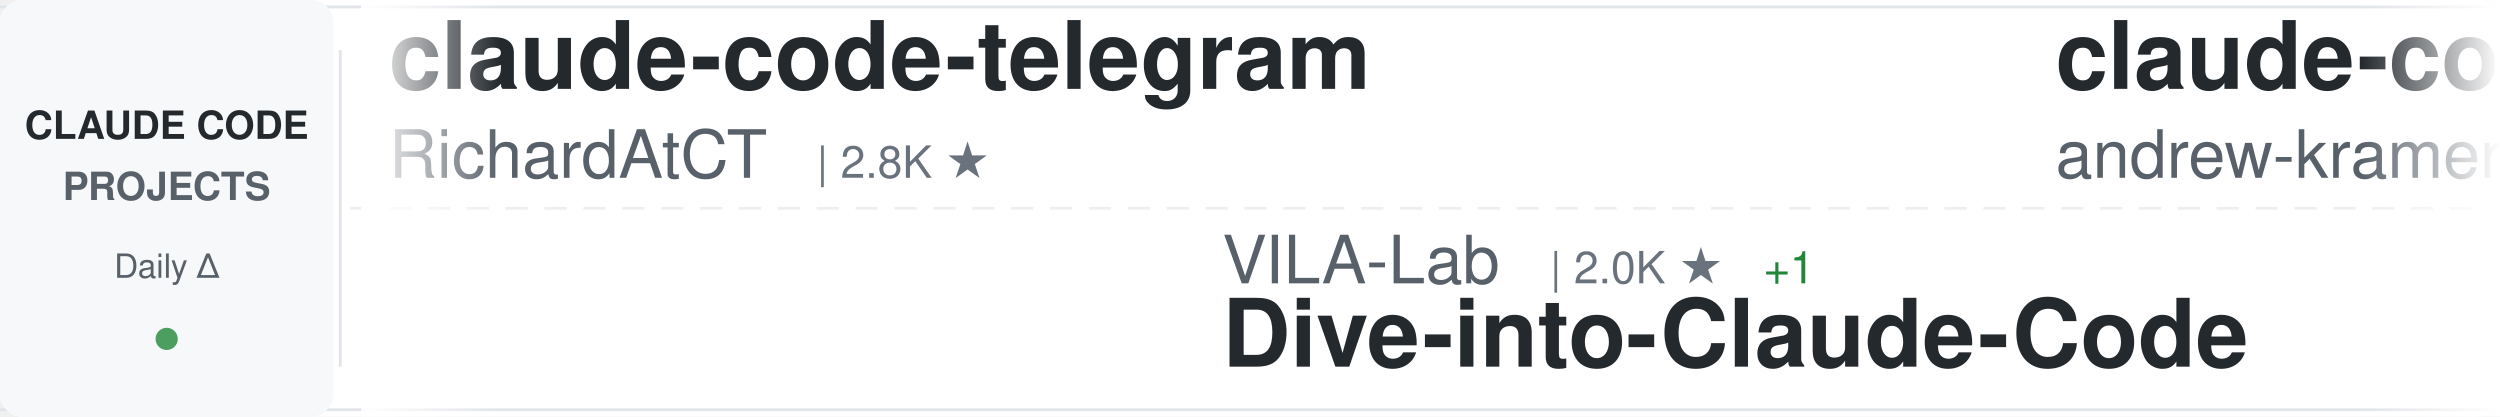
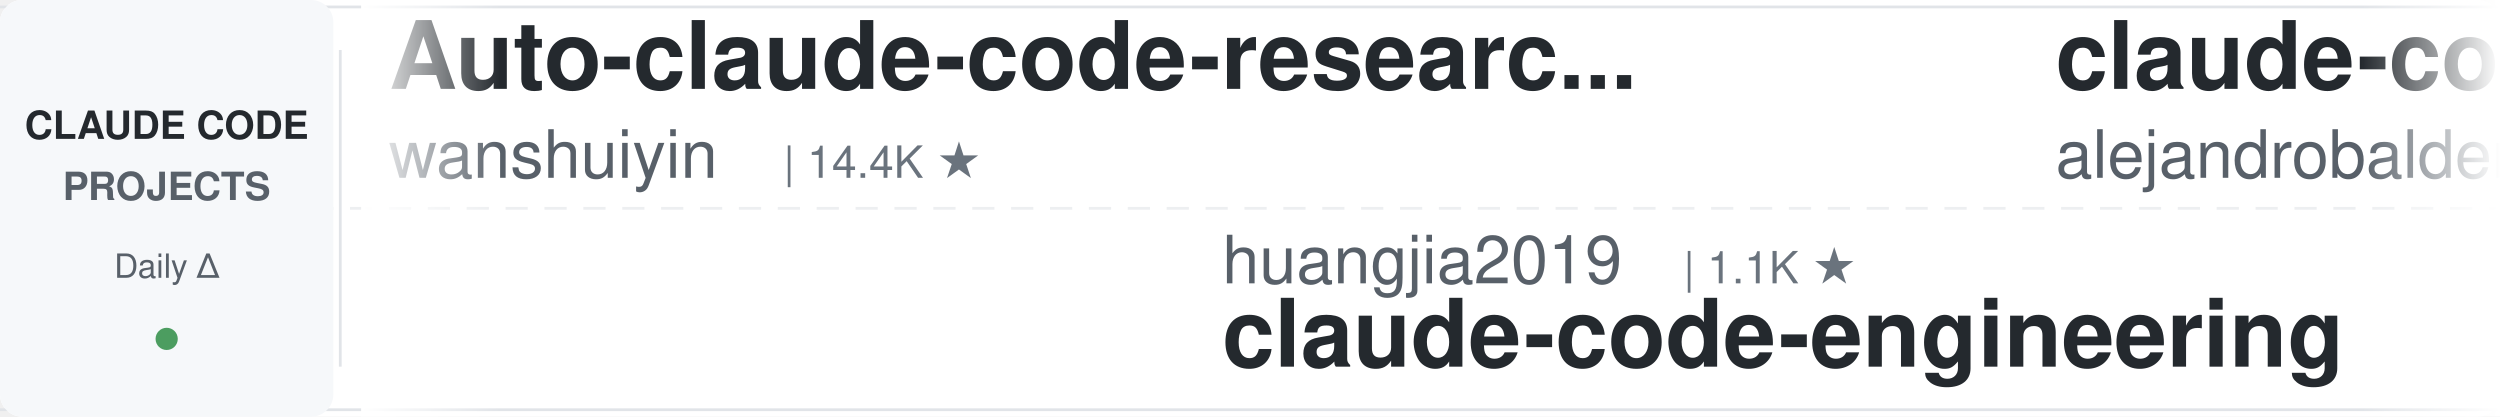
<svg xmlns="http://www.w3.org/2000/svg" width="900" height="150">
  <defs>
    <linearGradient id="awesomeLeftFade" x1="0%" y1="0%" x2="100%" y2="0%">
      <stop offset="0%" style="stop-color:#ffffff;stop-opacity:1" />
      <stop offset="100%" style="stop-color:#ffffff;stop-opacity:0" />
    </linearGradient>
    <linearGradient id="awesomeRightFade" x1="0%" y1="0%" x2="100%" y2="0%">
      <stop offset="0%" style="stop-color:#ffffff;stop-opacity:0" />
      <stop offset="100%" style="stop-color:#ffffff;stop-opacity:1" />
    </linearGradient>
  </defs>
  <rect width="900" height="150" fill="#ffffff" rx="8" />
  <rect x="0" y="2" width="900" height="1" fill="#e1e4e8" />
  <rect x="0" y="147" width="900" height="1" fill="#e1e4e8" />
  <line x1="0" y1="75" x2="900" y2="75" stroke="#e1e4e8" stroke-width="1" stroke-dasharray="8 6" opacity="0.6" />
  <rect x="0" y="0" width="120" height="150" fill="#f6f8fa" rx="8" />
  <text x="60" y="50" font-family="-apple-system, BlinkMacSystemFont, 'Segoe UI', Helvetica, Arial, sans-serif" font-size="14" font-weight="600" fill="#24292e" text-anchor="middle">CLAUDE CODE</text>
  <text x="60" y="72" font-family="-apple-system, BlinkMacSystemFont, 'Segoe UI', Helvetica, Arial, sans-serif" font-size="14" font-weight="600" fill="#586069" text-anchor="middle">PROJECTS</text>
  <text x="60" y="100" font-family="-apple-system, BlinkMacSystemFont, 'Segoe UI', Helvetica, Arial, sans-serif" font-size="12" font-weight="500" fill="#586069" text-anchor="middle">Daily Δ</text>
  <circle cx="60" cy="122" r="4" fill="#22863a" opacity="0.8" />
  <rect x="122" y="18" width="1" height="114" fill="#e1e4e8" />
  <clipPath id="awesomeTickerClip">
    <rect x="130" y="0" width="770" height="150" />
  </clipPath>
  <g clip-path="url(#awesomeTickerClip)">
    <g id="awesomeTickerItems">
      <animateTransform attributeName="transform" attributeType="XML" type="translate" from="0 0" to="-3000 0" dur="54s" repeatCount="indefinite" />
      <g transform="translate(0, 0)">
-         <text x="140" y="32" font-family="-apple-system, BlinkMacSystemFont, 'Segoe UI', Helvetica, Arial, sans-serif" font-size="34" font-weight="600" fill="#24292e">claude-code-telegram</text>
-         <text x="140" y="64" font-family="-apple-system, BlinkMacSystemFont, 'Segoe UI', Helvetica, Arial, sans-serif" font-size="24" font-weight="400" fill="#586069">RichardAtCT</text>
-         <text x="294" y="64" font-family="-apple-system, BlinkMacSystemFont, 'Segoe UI', Helvetica, Arial, sans-serif" font-size="16" font-weight="500" fill="#6a737d">| 2.8K ★</text>
+         <text x="140" y="32" font-family="-apple-system, BlinkMacSystemFont, 'Segoe UI', Helvetica, Arial, sans-serif" font-size="34" font-weight="600" fill="#24292e">Auto-claude-code-researc...</text>
+         <text x="140" y="64" font-family="-apple-system, BlinkMacSystemFont, 'Segoe UI', Helvetica, Arial, sans-serif" font-size="24" font-weight="400" fill="#586069">wanshuiyin</text>
+         <text x="282" y="64" font-family="-apple-system, BlinkMacSystemFont, 'Segoe UI', Helvetica, Arial, sans-serif" font-size="16" font-weight="500" fill="#6a737d">| 14.4K ★</text>
      </g>
      <g transform="translate(300, 0)">
-         <text x="140" y="102" font-family="-apple-system, BlinkMacSystemFont, 'Segoe UI', Helvetica, Arial, sans-serif" font-size="24" font-weight="400" fill="#586069">VILA-Lab</text>
-         <text x="258" y="102" font-family="-apple-system, BlinkMacSystemFont, 'Segoe UI', Helvetica, Arial, sans-serif" font-size="16" font-weight="500" fill="#6a737d">| 2.0K ★</text>
-         <text x="335" y="102" font-family="-apple-system, BlinkMacSystemFont, 'Segoe UI', Helvetica, Arial, sans-serif" font-size="16" font-weight="500" fill="#22863a"> +1</text>
-         <text x="140" y="132" font-family="-apple-system, BlinkMacSystemFont, 'Segoe UI', Helvetica, Arial, sans-serif" font-size="34" font-weight="600" fill="#24292e">Dive-into-Claude-Code</text>
+         <text x="140" y="102" font-family="-apple-system, BlinkMacSystemFont, 'Segoe UI', Helvetica, Arial, sans-serif" font-size="24" font-weight="400" fill="#586069">huangjia2019</text>
+         <text x="306" y="102" font-family="-apple-system, BlinkMacSystemFont, 'Segoe UI', Helvetica, Arial, sans-serif" font-size="16" font-weight="500" fill="#6a737d">| 1.1K ★</text>
+         <text x="140" y="132" font-family="-apple-system, BlinkMacSystemFont, 'Segoe UI', Helvetica, Arial, sans-serif" font-size="34" font-weight="600" fill="#24292e">claude-code-engineering</text>
      </g>
      <g transform="translate(600, 0)">
-         <text x="140" y="32" font-family="-apple-system, BlinkMacSystemFont, 'Segoe UI', Helvetica, Arial, sans-serif" font-size="34" font-weight="600" fill="#24292e">claude-code-source-build</text>
-         <text x="140" y="64" font-family="-apple-system, BlinkMacSystemFont, 'Segoe UI', Helvetica, Arial, sans-serif" font-size="24" font-weight="400" fill="#586069">andrew-kramer-inno</text>
-         <text x="378" y="64" font-family="-apple-system, BlinkMacSystemFont, 'Segoe UI', Helvetica, Arial, sans-serif" font-size="16" font-weight="500" fill="#6a737d">| 593 ★</text>
+         <text x="140" y="32" font-family="-apple-system, BlinkMacSystemFont, 'Segoe UI', Helvetica, Arial, sans-serif" font-size="34" font-weight="600" fill="#24292e">claude-code-from-source</text>
+         <text x="140" y="64" font-family="-apple-system, BlinkMacSystemFont, 'Segoe UI', Helvetica, Arial, sans-serif" font-size="24" font-weight="400" fill="#586069">alejandrobalderas</text>
+         <text x="366" y="64" font-family="-apple-system, BlinkMacSystemFont, 'Segoe UI', Helvetica, Arial, sans-serif" font-size="16" font-weight="500" fill="#6a737d">| 2.7K ★</text>
+         <text x="443" y="64" font-family="-apple-system, BlinkMacSystemFont, 'Segoe UI', Helvetica, Arial, sans-serif" font-size="16" font-weight="500" fill="#22863a"> +1</text>
      </g>
      <g transform="translate(900, 0)">
-         <text x="140" y="102" font-family="-apple-system, BlinkMacSystemFont, 'Segoe UI', Helvetica, Arial, sans-serif" font-size="24" font-weight="400" fill="#586069">ghuntley</text>
-         <text x="258" y="102" font-family="-apple-system, BlinkMacSystemFont, 'Segoe UI', Helvetica, Arial, sans-serif" font-size="16" font-weight="500" fill="#6a737d">| 989 ★</text>
-         <text x="140" y="132" font-family="-apple-system, BlinkMacSystemFont, 'Segoe UI', Helvetica, Arial, sans-serif" font-size="34" font-weight="600" fill="#24292e">claude-code-source-code-...</text>
+         <text x="140" y="102" font-family="-apple-system, BlinkMacSystemFont, 'Segoe UI', Helvetica, Arial, sans-serif" font-size="24" font-weight="400" fill="#586069">musistudio</text>
+         <text x="282" y="102" font-family="-apple-system, BlinkMacSystemFont, 'Segoe UI', Helvetica, Arial, sans-serif" font-size="16" font-weight="500" fill="#6a737d">| 36.5K ★</text>
+         <text x="368" y="102" font-family="-apple-system, BlinkMacSystemFont, 'Segoe UI', Helvetica, Arial, sans-serif" font-size="16" font-weight="500" fill="#22863a"> +2</text>
+         <text x="140" y="132" font-family="-apple-system, BlinkMacSystemFont, 'Segoe UI', Helvetica, Arial, sans-serif" font-size="34" font-weight="600" fill="#24292e">claude-code-router</text>
      </g>
      <g transform="translate(1200, 0)">
        <text x="140" y="32" font-family="-apple-system, BlinkMacSystemFont, 'Segoe UI', Helvetica, Arial, sans-serif" font-size="34" font-weight="600" fill="#24292e">collection-claude-code-s...</text>
        <text x="140" y="64" font-family="-apple-system, BlinkMacSystemFont, 'Segoe UI', Helvetica, Arial, sans-serif" font-size="24" font-weight="400" fill="#586069">chauncygu</text>
        <text x="270" y="64" font-family="-apple-system, BlinkMacSystemFont, 'Segoe UI', Helvetica, Arial, sans-serif" font-size="16" font-weight="500" fill="#6a737d">| 2.8K ★</text>
      </g>
      <g transform="translate(1500, 0)">
-         <text x="140" y="102" font-family="-apple-system, BlinkMacSystemFont, 'Segoe UI', Helvetica, Arial, sans-serif" font-size="24" font-weight="400" fill="#586069">Maciek-roboblog</text>
-         <text x="342" y="102" font-family="-apple-system, BlinkMacSystemFont, 'Segoe UI', Helvetica, Arial, sans-serif" font-size="16" font-weight="500" fill="#6a737d">| 8.6K ★</text>
-         <text x="140" y="132" font-family="-apple-system, BlinkMacSystemFont, 'Segoe UI', Helvetica, Arial, sans-serif" font-size="34" font-weight="600" fill="#24292e">Claude-Code-Usage-Monito...</text>
+         <text x="140" y="102" font-family="-apple-system, BlinkMacSystemFont, 'Segoe UI', Helvetica, Arial, sans-serif" font-size="24" font-weight="400" fill="#586069">ding113</text>
+         <text x="246" y="102" font-family="-apple-system, BlinkMacSystemFont, 'Segoe UI', Helvetica, Arial, sans-serif" font-size="16" font-weight="500" fill="#6a737d">| 3.3K ★</text>
+         <text x="140" y="132" font-family="-apple-system, BlinkMacSystemFont, 'Segoe UI', Helvetica, Arial, sans-serif" font-size="34" font-weight="600" fill="#24292e">claude-code-hub</text>
      </g>
      <g transform="translate(1800, 0)">
-         <text x="140" y="32" font-family="-apple-system, BlinkMacSystemFont, 'Segoe UI', Helvetica, Arial, sans-serif" font-size="34" font-weight="600" fill="#24292e">claude-code-engineering</text>
-         <text x="140" y="64" font-family="-apple-system, BlinkMacSystemFont, 'Segoe UI', Helvetica, Arial, sans-serif" font-size="24" font-weight="400" fill="#586069">huangjia2019</text>
-         <text x="306" y="64" font-family="-apple-system, BlinkMacSystemFont, 'Segoe UI', Helvetica, Arial, sans-serif" font-size="16" font-weight="500" fill="#6a737d">| 1.1K ★</text>
+         <text x="140" y="32" font-family="-apple-system, BlinkMacSystemFont, 'Segoe UI', Helvetica, Arial, sans-serif" font-size="34" font-weight="600" fill="#24292e">skills</text>
+         <text x="140" y="64" font-family="-apple-system, BlinkMacSystemFont, 'Segoe UI', Helvetica, Arial, sans-serif" font-size="24" font-weight="400" fill="#586069">anthropics</text>
+         <text x="282" y="64" font-family="-apple-system, BlinkMacSystemFont, 'Segoe UI', Helvetica, Arial, sans-serif" font-size="16" font-weight="500" fill="#6a737d">| 167.2K ★</text>
+         <text x="377" y="64" font-family="-apple-system, BlinkMacSystemFont, 'Segoe UI', Helvetica, Arial, sans-serif" font-size="16" font-weight="500" fill="#22863a"> +10</text>
      </g>
      <g transform="translate(2100, 0)">
-         <text x="140" y="102" font-family="-apple-system, BlinkMacSystemFont, 'Segoe UI', Helvetica, Arial, sans-serif" font-size="24" font-weight="400" fill="#586069">jeremylongshore</text>
-         <text x="342" y="102" font-family="-apple-system, BlinkMacSystemFont, 'Segoe UI', Helvetica, Arial, sans-serif" font-size="16" font-weight="500" fill="#6a737d">| 2.6K ★</text>
-         <text x="419" y="102" font-family="-apple-system, BlinkMacSystemFont, 'Segoe UI', Helvetica, Arial, sans-serif" font-size="16" font-weight="500" fill="#22863a"> +1</text>
-         <text x="140" y="132" font-family="-apple-system, BlinkMacSystemFont, 'Segoe UI', Helvetica, Arial, sans-serif" font-size="34" font-weight="600" fill="#24292e">claude-code-plugins-plus...</text>
+         <text x="140" y="102" font-family="-apple-system, BlinkMacSystemFont, 'Segoe UI', Helvetica, Arial, sans-serif" font-size="24" font-weight="400" fill="#586069">hangsman</text>
+         <text x="258" y="102" font-family="-apple-system, BlinkMacSystemFont, 'Segoe UI', Helvetica, Arial, sans-serif" font-size="16" font-weight="500" fill="#6a737d">| 791 ★</text>
+         <text x="140" y="132" font-family="-apple-system, BlinkMacSystemFont, 'Segoe UI', Helvetica, Arial, sans-serif" font-size="34" font-weight="600" fill="#24292e">claude-code-source</text>
      </g>
      <g transform="translate(2400, 0)">
-         <text x="140" y="32" font-family="-apple-system, BlinkMacSystemFont, 'Segoe UI', Helvetica, Arial, sans-serif" font-size="34" font-weight="600" fill="#24292e">claude-code-tips</text>
-         <text x="140" y="64" font-family="-apple-system, BlinkMacSystemFont, 'Segoe UI', Helvetica, Arial, sans-serif" font-size="24" font-weight="400" fill="#586069">ykdojo</text>
-         <text x="234" y="64" font-family="-apple-system, BlinkMacSystemFont, 'Segoe UI', Helvetica, Arial, sans-serif" font-size="16" font-weight="500" fill="#6a737d">| 9.6K ★</text>
-         <text x="311" y="64" font-family="-apple-system, BlinkMacSystemFont, 'Segoe UI', Helvetica, Arial, sans-serif" font-size="16" font-weight="500" fill="#22863a"> +1</text>
+         <text x="140" y="32" font-family="-apple-system, BlinkMacSystemFont, 'Segoe UI', Helvetica, Arial, sans-serif" font-size="34" font-weight="600" fill="#24292e">claude-code-infrastructu...</text>
+         <text x="140" y="64" font-family="-apple-system, BlinkMacSystemFont, 'Segoe UI', Helvetica, Arial, sans-serif" font-size="24" font-weight="400" fill="#586069">diet103</text>
+         <text x="246" y="64" font-family="-apple-system, BlinkMacSystemFont, 'Segoe UI', Helvetica, Arial, sans-serif" font-size="16" font-weight="500" fill="#6a737d">| 10.0K ★</text>
      </g>
      <g transform="translate(2700, 0)">
-         <text x="140" y="102" font-family="-apple-system, BlinkMacSystemFont, 'Segoe UI', Helvetica, Arial, sans-serif" font-size="24" font-weight="400" fill="#586069">lintsinghua</text>
-         <text x="294" y="102" font-family="-apple-system, BlinkMacSystemFont, 'Segoe UI', Helvetica, Arial, sans-serif" font-size="16" font-weight="500" fill="#6a737d">| 4.1K ★</text>
-         <text x="140" y="132" font-family="-apple-system, BlinkMacSystemFont, 'Segoe UI', Helvetica, Arial, sans-serif" font-size="34" font-weight="600" fill="#24292e">claude-code-book</text>
+         <text x="140" y="102" font-family="-apple-system, BlinkMacSystemFont, 'Segoe UI', Helvetica, Arial, sans-serif" font-size="24" font-weight="400" fill="#586069">Donchitos</text>
+         <text x="270" y="102" font-family="-apple-system, BlinkMacSystemFont, 'Segoe UI', Helvetica, Arial, sans-serif" font-size="16" font-weight="500" fill="#6a737d">| 23.7K ★</text>
+         <text x="356" y="102" font-family="-apple-system, BlinkMacSystemFont, 'Segoe UI', Helvetica, Arial, sans-serif" font-size="16" font-weight="500" fill="#22863a"> +4</text>
+         <text x="140" y="132" font-family="-apple-system, BlinkMacSystemFont, 'Segoe UI', Helvetica, Arial, sans-serif" font-size="34" font-weight="600" fill="#24292e">Claude-Code-Game-Studios</text>
      </g>
      <g transform="translate(3000, 0)">
-         <text x="140" y="32" font-family="-apple-system, BlinkMacSystemFont, 'Segoe UI', Helvetica, Arial, sans-serif" font-size="34" font-weight="600" fill="#24292e">claude-code-telegram</text>
-         <text x="140" y="64" font-family="-apple-system, BlinkMacSystemFont, 'Segoe UI', Helvetica, Arial, sans-serif" font-size="24" font-weight="400" fill="#586069">RichardAtCT</text>
-         <text x="294" y="64" font-family="-apple-system, BlinkMacSystemFont, 'Segoe UI', Helvetica, Arial, sans-serif" font-size="16" font-weight="500" fill="#6a737d">| 2.8K ★</text>
+         <text x="140" y="32" font-family="-apple-system, BlinkMacSystemFont, 'Segoe UI', Helvetica, Arial, sans-serif" font-size="34" font-weight="600" fill="#24292e">Auto-claude-code-researc...</text>
+         <text x="140" y="64" font-family="-apple-system, BlinkMacSystemFont, 'Segoe UI', Helvetica, Arial, sans-serif" font-size="24" font-weight="400" fill="#586069">wanshuiyin</text>
+         <text x="282" y="64" font-family="-apple-system, BlinkMacSystemFont, 'Segoe UI', Helvetica, Arial, sans-serif" font-size="16" font-weight="500" fill="#6a737d">| 14.4K ★</text>
      </g>
      <g transform="translate(3300, 0)">
-         <text x="140" y="102" font-family="-apple-system, BlinkMacSystemFont, 'Segoe UI', Helvetica, Arial, sans-serif" font-size="24" font-weight="400" fill="#586069">VILA-Lab</text>
-         <text x="258" y="102" font-family="-apple-system, BlinkMacSystemFont, 'Segoe UI', Helvetica, Arial, sans-serif" font-size="16" font-weight="500" fill="#6a737d">| 2.0K ★</text>
-         <text x="335" y="102" font-family="-apple-system, BlinkMacSystemFont, 'Segoe UI', Helvetica, Arial, sans-serif" font-size="16" font-weight="500" fill="#22863a"> +1</text>
-         <text x="140" y="132" font-family="-apple-system, BlinkMacSystemFont, 'Segoe UI', Helvetica, Arial, sans-serif" font-size="34" font-weight="600" fill="#24292e">Dive-into-Claude-Code</text>
+         <text x="140" y="102" font-family="-apple-system, BlinkMacSystemFont, 'Segoe UI', Helvetica, Arial, sans-serif" font-size="24" font-weight="400" fill="#586069">huangjia2019</text>
+         <text x="306" y="102" font-family="-apple-system, BlinkMacSystemFont, 'Segoe UI', Helvetica, Arial, sans-serif" font-size="16" font-weight="500" fill="#6a737d">| 1.1K ★</text>
+         <text x="140" y="132" font-family="-apple-system, BlinkMacSystemFont, 'Segoe UI', Helvetica, Arial, sans-serif" font-size="34" font-weight="600" fill="#24292e">claude-code-engineering</text>
      </g>
      <g transform="translate(3600, 0)">
-         <text x="140" y="32" font-family="-apple-system, BlinkMacSystemFont, 'Segoe UI', Helvetica, Arial, sans-serif" font-size="34" font-weight="600" fill="#24292e">claude-code-source-build</text>
-         <text x="140" y="64" font-family="-apple-system, BlinkMacSystemFont, 'Segoe UI', Helvetica, Arial, sans-serif" font-size="24" font-weight="400" fill="#586069">andrew-kramer-inno</text>
-         <text x="378" y="64" font-family="-apple-system, BlinkMacSystemFont, 'Segoe UI', Helvetica, Arial, sans-serif" font-size="16" font-weight="500" fill="#6a737d">| 593 ★</text>
+         <text x="140" y="32" font-family="-apple-system, BlinkMacSystemFont, 'Segoe UI', Helvetica, Arial, sans-serif" font-size="34" font-weight="600" fill="#24292e">claude-code-from-source</text>
+         <text x="140" y="64" font-family="-apple-system, BlinkMacSystemFont, 'Segoe UI', Helvetica, Arial, sans-serif" font-size="24" font-weight="400" fill="#586069">alejandrobalderas</text>
+         <text x="366" y="64" font-family="-apple-system, BlinkMacSystemFont, 'Segoe UI', Helvetica, Arial, sans-serif" font-size="16" font-weight="500" fill="#6a737d">| 2.7K ★</text>
+         <text x="443" y="64" font-family="-apple-system, BlinkMacSystemFont, 'Segoe UI', Helvetica, Arial, sans-serif" font-size="16" font-weight="500" fill="#22863a"> +1</text>
      </g>
      <g transform="translate(3900, 0)">
-         <text x="140" y="102" font-family="-apple-system, BlinkMacSystemFont, 'Segoe UI', Helvetica, Arial, sans-serif" font-size="24" font-weight="400" fill="#586069">ghuntley</text>
-         <text x="258" y="102" font-family="-apple-system, BlinkMacSystemFont, 'Segoe UI', Helvetica, Arial, sans-serif" font-size="16" font-weight="500" fill="#6a737d">| 989 ★</text>
-         <text x="140" y="132" font-family="-apple-system, BlinkMacSystemFont, 'Segoe UI', Helvetica, Arial, sans-serif" font-size="34" font-weight="600" fill="#24292e">claude-code-source-code-...</text>
+         <text x="140" y="102" font-family="-apple-system, BlinkMacSystemFont, 'Segoe UI', Helvetica, Arial, sans-serif" font-size="24" font-weight="400" fill="#586069">musistudio</text>
+         <text x="282" y="102" font-family="-apple-system, BlinkMacSystemFont, 'Segoe UI', Helvetica, Arial, sans-serif" font-size="16" font-weight="500" fill="#6a737d">| 36.5K ★</text>
+         <text x="368" y="102" font-family="-apple-system, BlinkMacSystemFont, 'Segoe UI', Helvetica, Arial, sans-serif" font-size="16" font-weight="500" fill="#22863a"> +2</text>
+         <text x="140" y="132" font-family="-apple-system, BlinkMacSystemFont, 'Segoe UI', Helvetica, Arial, sans-serif" font-size="34" font-weight="600" fill="#24292e">claude-code-router</text>
      </g>
    </g>
  </g>
  <rect x="130" y="0" width="50" height="150" fill="url(#awesomeLeftFade)" />
  <rect x="850" y="0" width="50" height="150" fill="url(#awesomeRightFade)" />
</svg>
